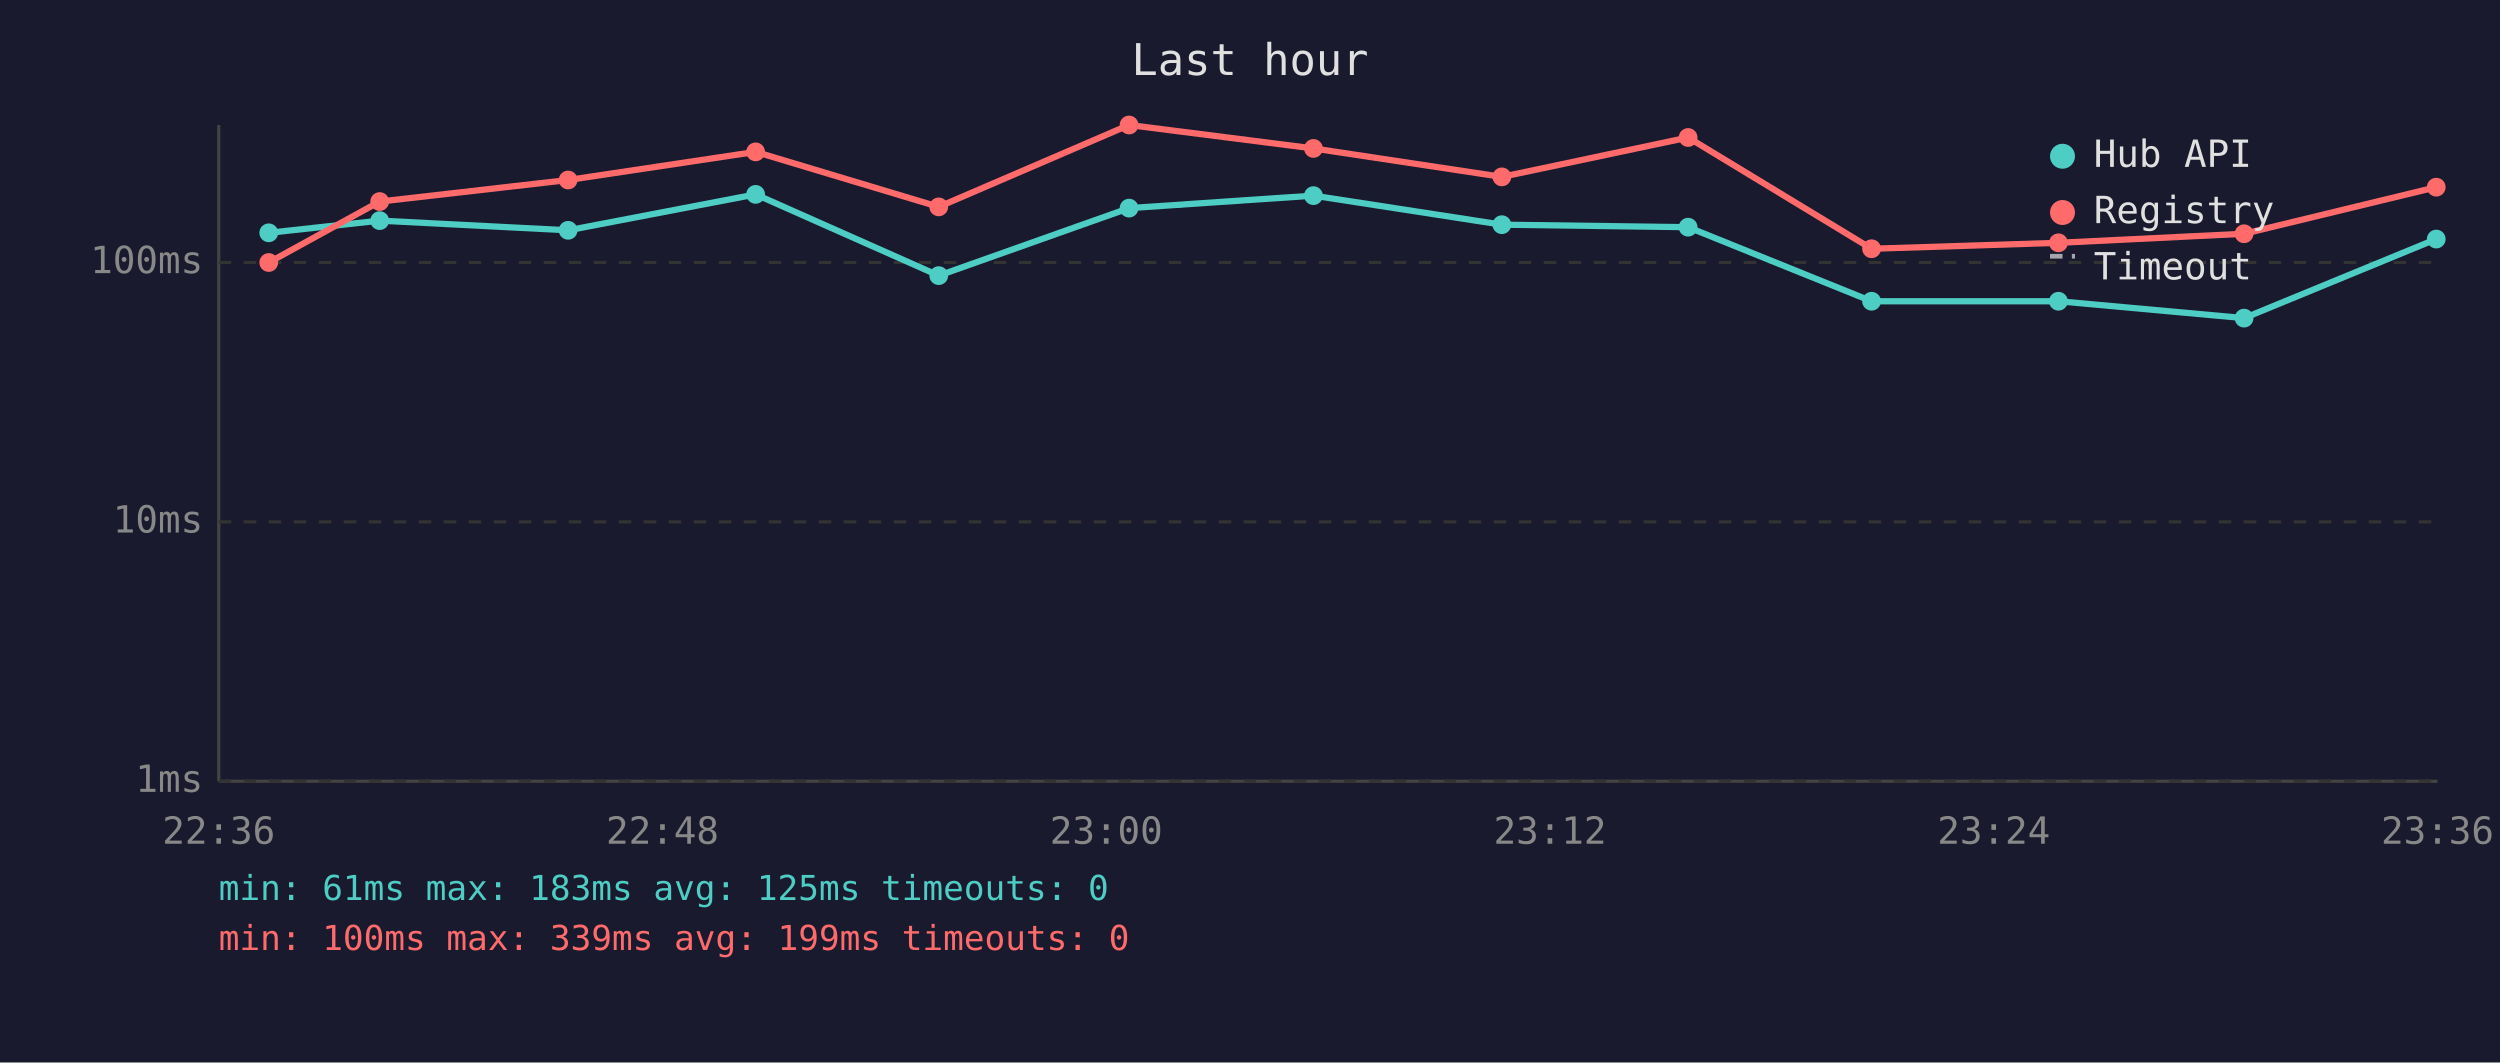
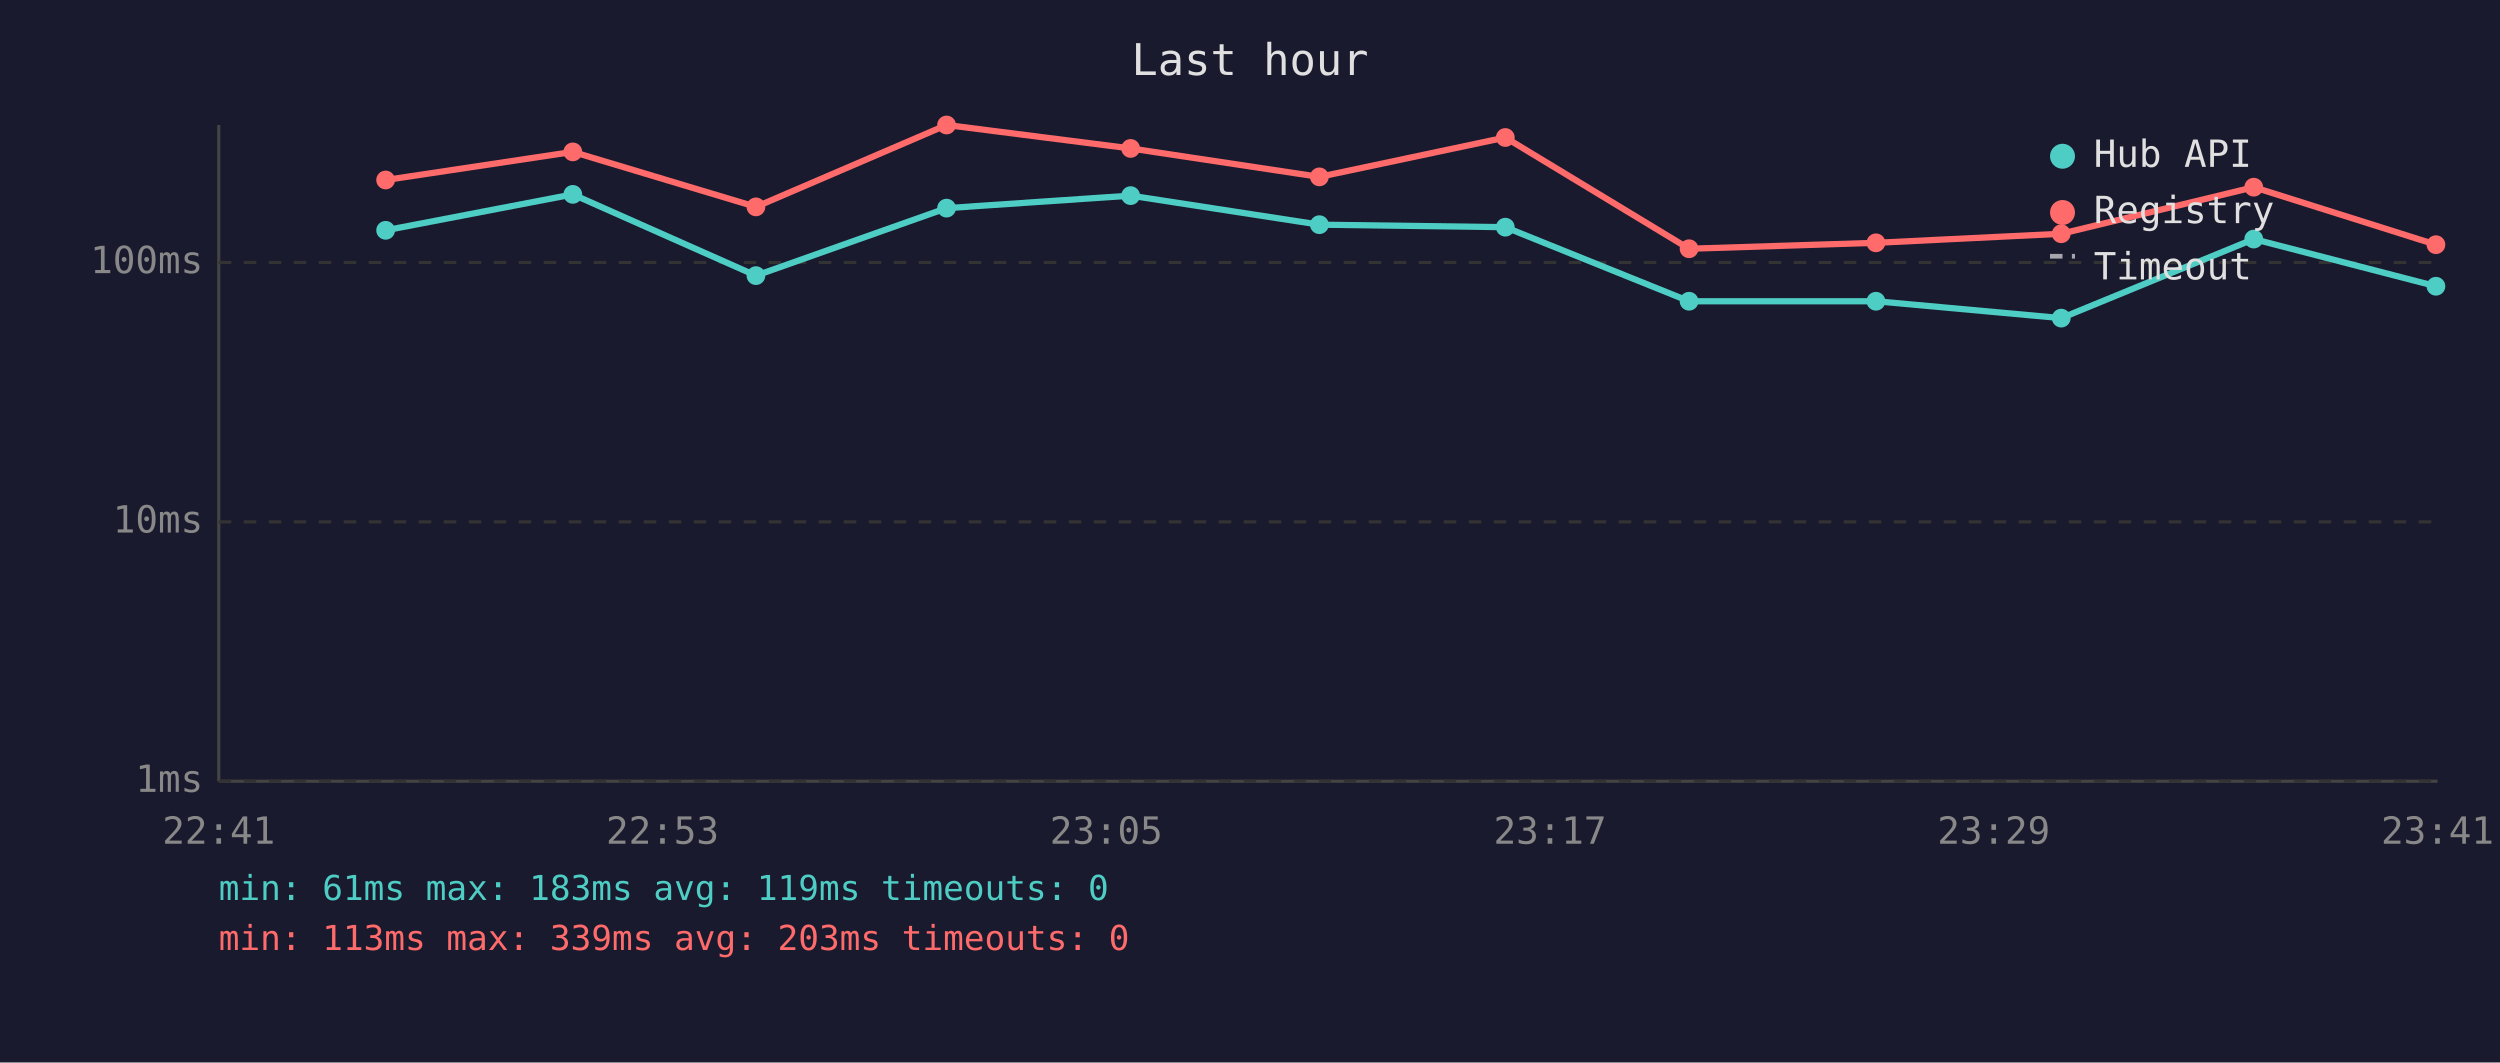
<svg xmlns="http://www.w3.org/2000/svg" viewBox="0 0 800 340" font-family="monospace" font-size="12">
  <rect width="800" height="340" fill="#1a1a2e" />
  <text x="400" y="24" fill="#e0e0e0" font-size="14" text-anchor="middle">Last hour</text>
  <line x1="70" y1="40" x2="70" y2="250" stroke="#444" stroke-width="1" />
  <line x1="70" y1="250" x2="780" y2="250" stroke="#444" stroke-width="1" />
  <line x1="70" y1="250" x2="780" y2="250" stroke="#333" stroke-width="1" stroke-dasharray="4" />
  <text x="65" y="250" fill="#888" text-anchor="end" dominant-baseline="middle">1ms</text>
  <line x1="70" y1="167" x2="780" y2="167" stroke="#333" stroke-width="1" stroke-dasharray="4" />
  <text x="65" y="167" fill="#888" text-anchor="end" dominant-baseline="middle">10ms</text>
  <line x1="70" y1="84" x2="780" y2="84" stroke="#333" stroke-width="1" stroke-dasharray="4" />
  <text x="65" y="84" fill="#888" text-anchor="end" dominant-baseline="middle">100ms</text>
-   <text x="70" y="270" fill="#888" text-anchor="middle">22:36</text>
-   <text x="212" y="270" fill="#888" text-anchor="middle">22:48</text>
-   <text x="354" y="270" fill="#888" text-anchor="middle">23:00</text>
-   <text x="496" y="270" fill="#888" text-anchor="middle">23:12</text>
-   <text x="638" y="270" fill="#888" text-anchor="middle">23:24</text>
-   <text x="780" y="270" fill="#888" text-anchor="middle">23:36</text>
-   <polyline points="86.0,74.5 121.5,70.6 181.8,73.7 241.8,62.2 300.4,88.2 361.3,66.6 420.3,62.6 480.6,71.9 540.2,72.7 598.9,96.4 658.7,96.4 718.1,101.8 779.6,76.5" fill="none" stroke="#4ecdc4" stroke-width="2" opacity="1" />
-   <circle cx="86.0" cy="74.5" r="3" fill="#4ecdc4" />
-   <circle cx="121.5" cy="70.6" r="3" fill="#4ecdc4" />
-   <circle cx="181.8" cy="73.7" r="3" fill="#4ecdc4" />
-   <circle cx="241.8" cy="62.2" r="3" fill="#4ecdc4" />
-   <circle cx="300.4" cy="88.2" r="3" fill="#4ecdc4" />
-   <circle cx="361.3" cy="66.6" r="3" fill="#4ecdc4" />
-   <circle cx="420.3" cy="62.6" r="3" fill="#4ecdc4" />
-   <circle cx="480.6" cy="71.9" r="3" fill="#4ecdc4" />
-   <circle cx="540.2" cy="72.7" r="3" fill="#4ecdc4" />
-   <circle cx="598.9" cy="96.4" r="3" fill="#4ecdc4" />
-   <circle cx="658.7" cy="96.4" r="3" fill="#4ecdc4" />
-   <circle cx="718.1" cy="101.8" r="3" fill="#4ecdc4" />
-   <circle cx="779.6" cy="76.5" r="3" fill="#4ecdc4" />
-   <polyline points="86.0,84.0 121.5,64.5 181.8,57.6 241.8,48.6 300.4,66.2 361.3,40.0 420.3,47.5 480.6,56.6 540.2,44.0 598.9,79.6 658.7,77.7 718.1,74.8 779.6,59.9" fill="none" stroke="#ff6b6b" stroke-width="2" opacity="1" />
-   <circle cx="86.0" cy="84.0" r="3" fill="#ff6b6b" />
-   <circle cx="121.5" cy="64.5" r="3" fill="#ff6b6b" />
-   <circle cx="181.8" cy="57.6" r="3" fill="#ff6b6b" />
-   <circle cx="241.8" cy="48.6" r="3" fill="#ff6b6b" />
-   <circle cx="300.4" cy="66.2" r="3" fill="#ff6b6b" />
-   <circle cx="361.3" cy="40.0" r="3" fill="#ff6b6b" />
-   <circle cx="420.3" cy="47.5" r="3" fill="#ff6b6b" />
-   <circle cx="480.6" cy="56.6" r="3" fill="#ff6b6b" />
-   <circle cx="540.2" cy="44.0" r="3" fill="#ff6b6b" />
-   <circle cx="598.9" cy="79.6" r="3" fill="#ff6b6b" />
-   <circle cx="658.7" cy="77.7" r="3" fill="#ff6b6b" />
-   <circle cx="718.1" cy="74.8" r="3" fill="#ff6b6b" />
-   <circle cx="779.6" cy="59.9" r="3" fill="#ff6b6b" />
+   <text x="70" y="270" fill="#888" text-anchor="middle">22:41</text>
+   <text x="212" y="270" fill="#888" text-anchor="middle">22:53</text>
+   <text x="354" y="270" fill="#888" text-anchor="middle">23:05</text>
+   <text x="496" y="270" fill="#888" text-anchor="middle">23:17</text>
+   <text x="638" y="270" fill="#888" text-anchor="middle">23:29</text>
+   <text x="780" y="270" fill="#888" text-anchor="middle">23:41</text>
+   <polyline points="123.4,73.7 183.3,62.2 241.9,88.2 302.9,66.6 361.8,62.6 422.2,71.9 481.7,72.7 540.5,96.4 600.3,96.4 659.6,101.8 721.2,76.5 779.5,91.6" fill="none" stroke="#4ecdc4" stroke-width="2" opacity="1" />
+   <circle cx="123.4" cy="73.7" r="3" fill="#4ecdc4" />
+   <circle cx="183.3" cy="62.2" r="3" fill="#4ecdc4" />
+   <circle cx="241.9" cy="88.2" r="3" fill="#4ecdc4" />
+   <circle cx="302.9" cy="66.6" r="3" fill="#4ecdc4" />
+   <circle cx="361.8" cy="62.6" r="3" fill="#4ecdc4" />
+   <circle cx="422.2" cy="71.9" r="3" fill="#4ecdc4" />
+   <circle cx="481.7" cy="72.7" r="3" fill="#4ecdc4" />
+   <circle cx="540.5" cy="96.4" r="3" fill="#4ecdc4" />
+   <circle cx="600.3" cy="96.4" r="3" fill="#4ecdc4" />
+   <circle cx="659.6" cy="101.8" r="3" fill="#4ecdc4" />
+   <circle cx="721.2" cy="76.5" r="3" fill="#4ecdc4" />
+   <circle cx="779.5" cy="91.6" r="3" fill="#4ecdc4" />
+   <polyline points="123.4,57.6 183.3,48.6 241.9,66.2 302.9,40.0 361.8,47.5 422.2,56.6 481.7,44.0 540.5,79.6 600.3,77.7 659.6,74.8 721.2,59.9 779.5,78.3" fill="none" stroke="#ff6b6b" stroke-width="2" opacity="1" />
+   <circle cx="123.4" cy="57.6" r="3" fill="#ff6b6b" />
+   <circle cx="183.3" cy="48.6" r="3" fill="#ff6b6b" />
+   <circle cx="241.9" cy="66.2" r="3" fill="#ff6b6b" />
+   <circle cx="302.9" cy="40.0" r="3" fill="#ff6b6b" />
+   <circle cx="361.8" cy="47.5" r="3" fill="#ff6b6b" />
+   <circle cx="422.2" cy="56.6" r="3" fill="#ff6b6b" />
+   <circle cx="481.7" cy="44.0" r="3" fill="#ff6b6b" />
+   <circle cx="540.5" cy="79.6" r="3" fill="#ff6b6b" />
+   <circle cx="600.3" cy="77.7" r="3" fill="#ff6b6b" />
+   <circle cx="659.6" cy="74.8" r="3" fill="#ff6b6b" />
+   <circle cx="721.2" cy="59.9" r="3" fill="#ff6b6b" />
+   <circle cx="779.5" cy="78.3" r="3" fill="#ff6b6b" />
  <circle cx="660" cy="50" r="4" fill="#4ecdc4" />
  <text x="670" y="50" fill="#e0e0e0" dominant-baseline="middle">Hub API</text>
  <circle cx="660" cy="68" r="4" fill="#ff6b6b" />
  <text x="670" y="68" fill="#e0e0e0" dominant-baseline="middle">Registry</text>
  <line x1="656" y1="82" x2="664" y2="82" stroke="#e0e0e0" stroke-width="1.5" stroke-dasharray="4,3" opacity="0.7" />
  <text x="670" y="86" fill="#e0e0e0" dominant-baseline="middle">Timeout</text>
-   <text x="70" y="288" fill="#4ecdc4" font-size="11">min: 61ms  max: 183ms  avg: 125ms  timeouts: 0</text>
-   <text x="70" y="304" fill="#ff6b6b" font-size="11">min: 100ms  max: 339ms  avg: 199ms  timeouts: 0</text>
+   <text x="70" y="288" fill="#4ecdc4" font-size="11">min: 61ms  max: 183ms  avg: 119ms  timeouts: 0</text>
+   <text x="70" y="304" fill="#ff6b6b" font-size="11">min: 113ms  max: 339ms  avg: 203ms  timeouts: 0</text>
</svg>
